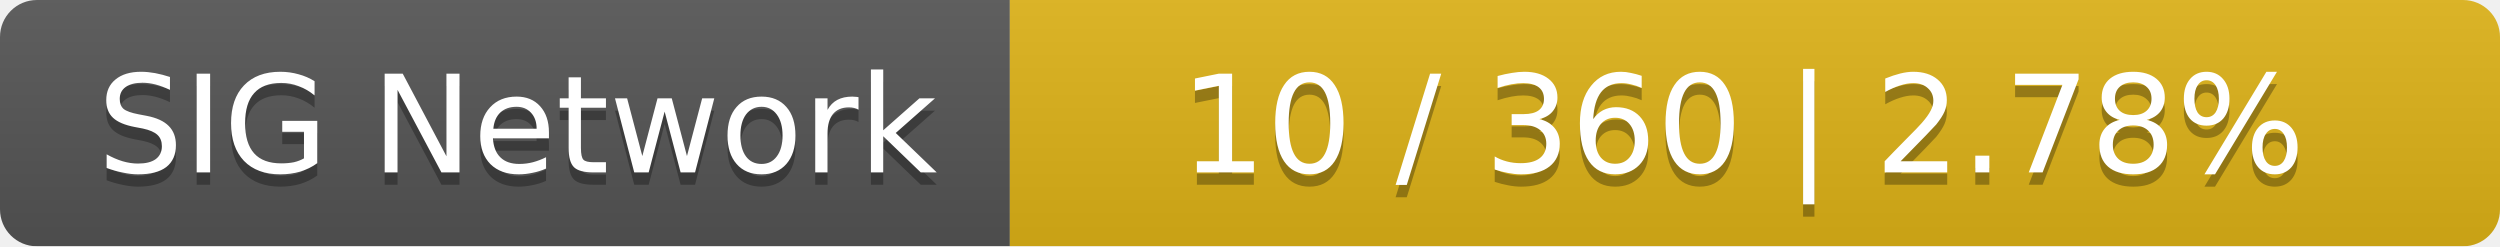
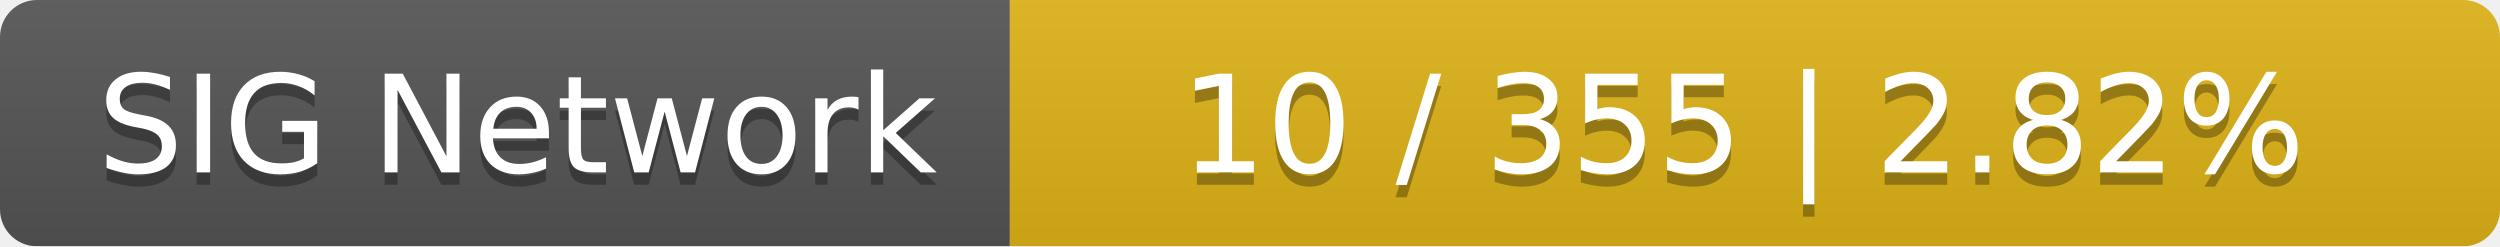
<svg xmlns="http://www.w3.org/2000/svg" width="203" height="20">
  <linearGradient id="smooth" x2="0" y2="100%">
    <stop offset="0" stop-color="#bbb" stop-opacity=".1" />
    <stop offset="1" stop-opacity=".1" />
  </linearGradient>
  <mask id="round">
    <rect width="203" height="20" rx="3" fill="#fff" />
  </mask>
  <g mask="url(#round)">
    <rect width="82" height="20" fill="#555" />
    <rect x="82" width="121" height="20" fill="#dfb317" />
    <rect width="203" height="20" fill="url(#smooth)" />
  </g>
  <g fill="#fff" text-anchor="middle" font-family="DejaVu Sans,Verdana,Geneva,sans-serif" font-size="11">
    <text x="42" y="15" fill="#010101" fill-opacity=".3">SIG Network</text>
    <text x="42" y="14">SIG Network</text>
-     <text x="141.5" y="15" fill="#010101" fill-opacity=".3">10 / 360    |    2.78%</text>
-     <text x="141.5" y="14">10 / 360    |    2.78%</text>
+     <text x="141.5" y="15" fill="#010101" fill-opacity=".3">10 / 355    |    2.82%</text>
+     <text x="141.5" y="14">10 / 355    |    2.82%</text>
  </g>
</svg>
